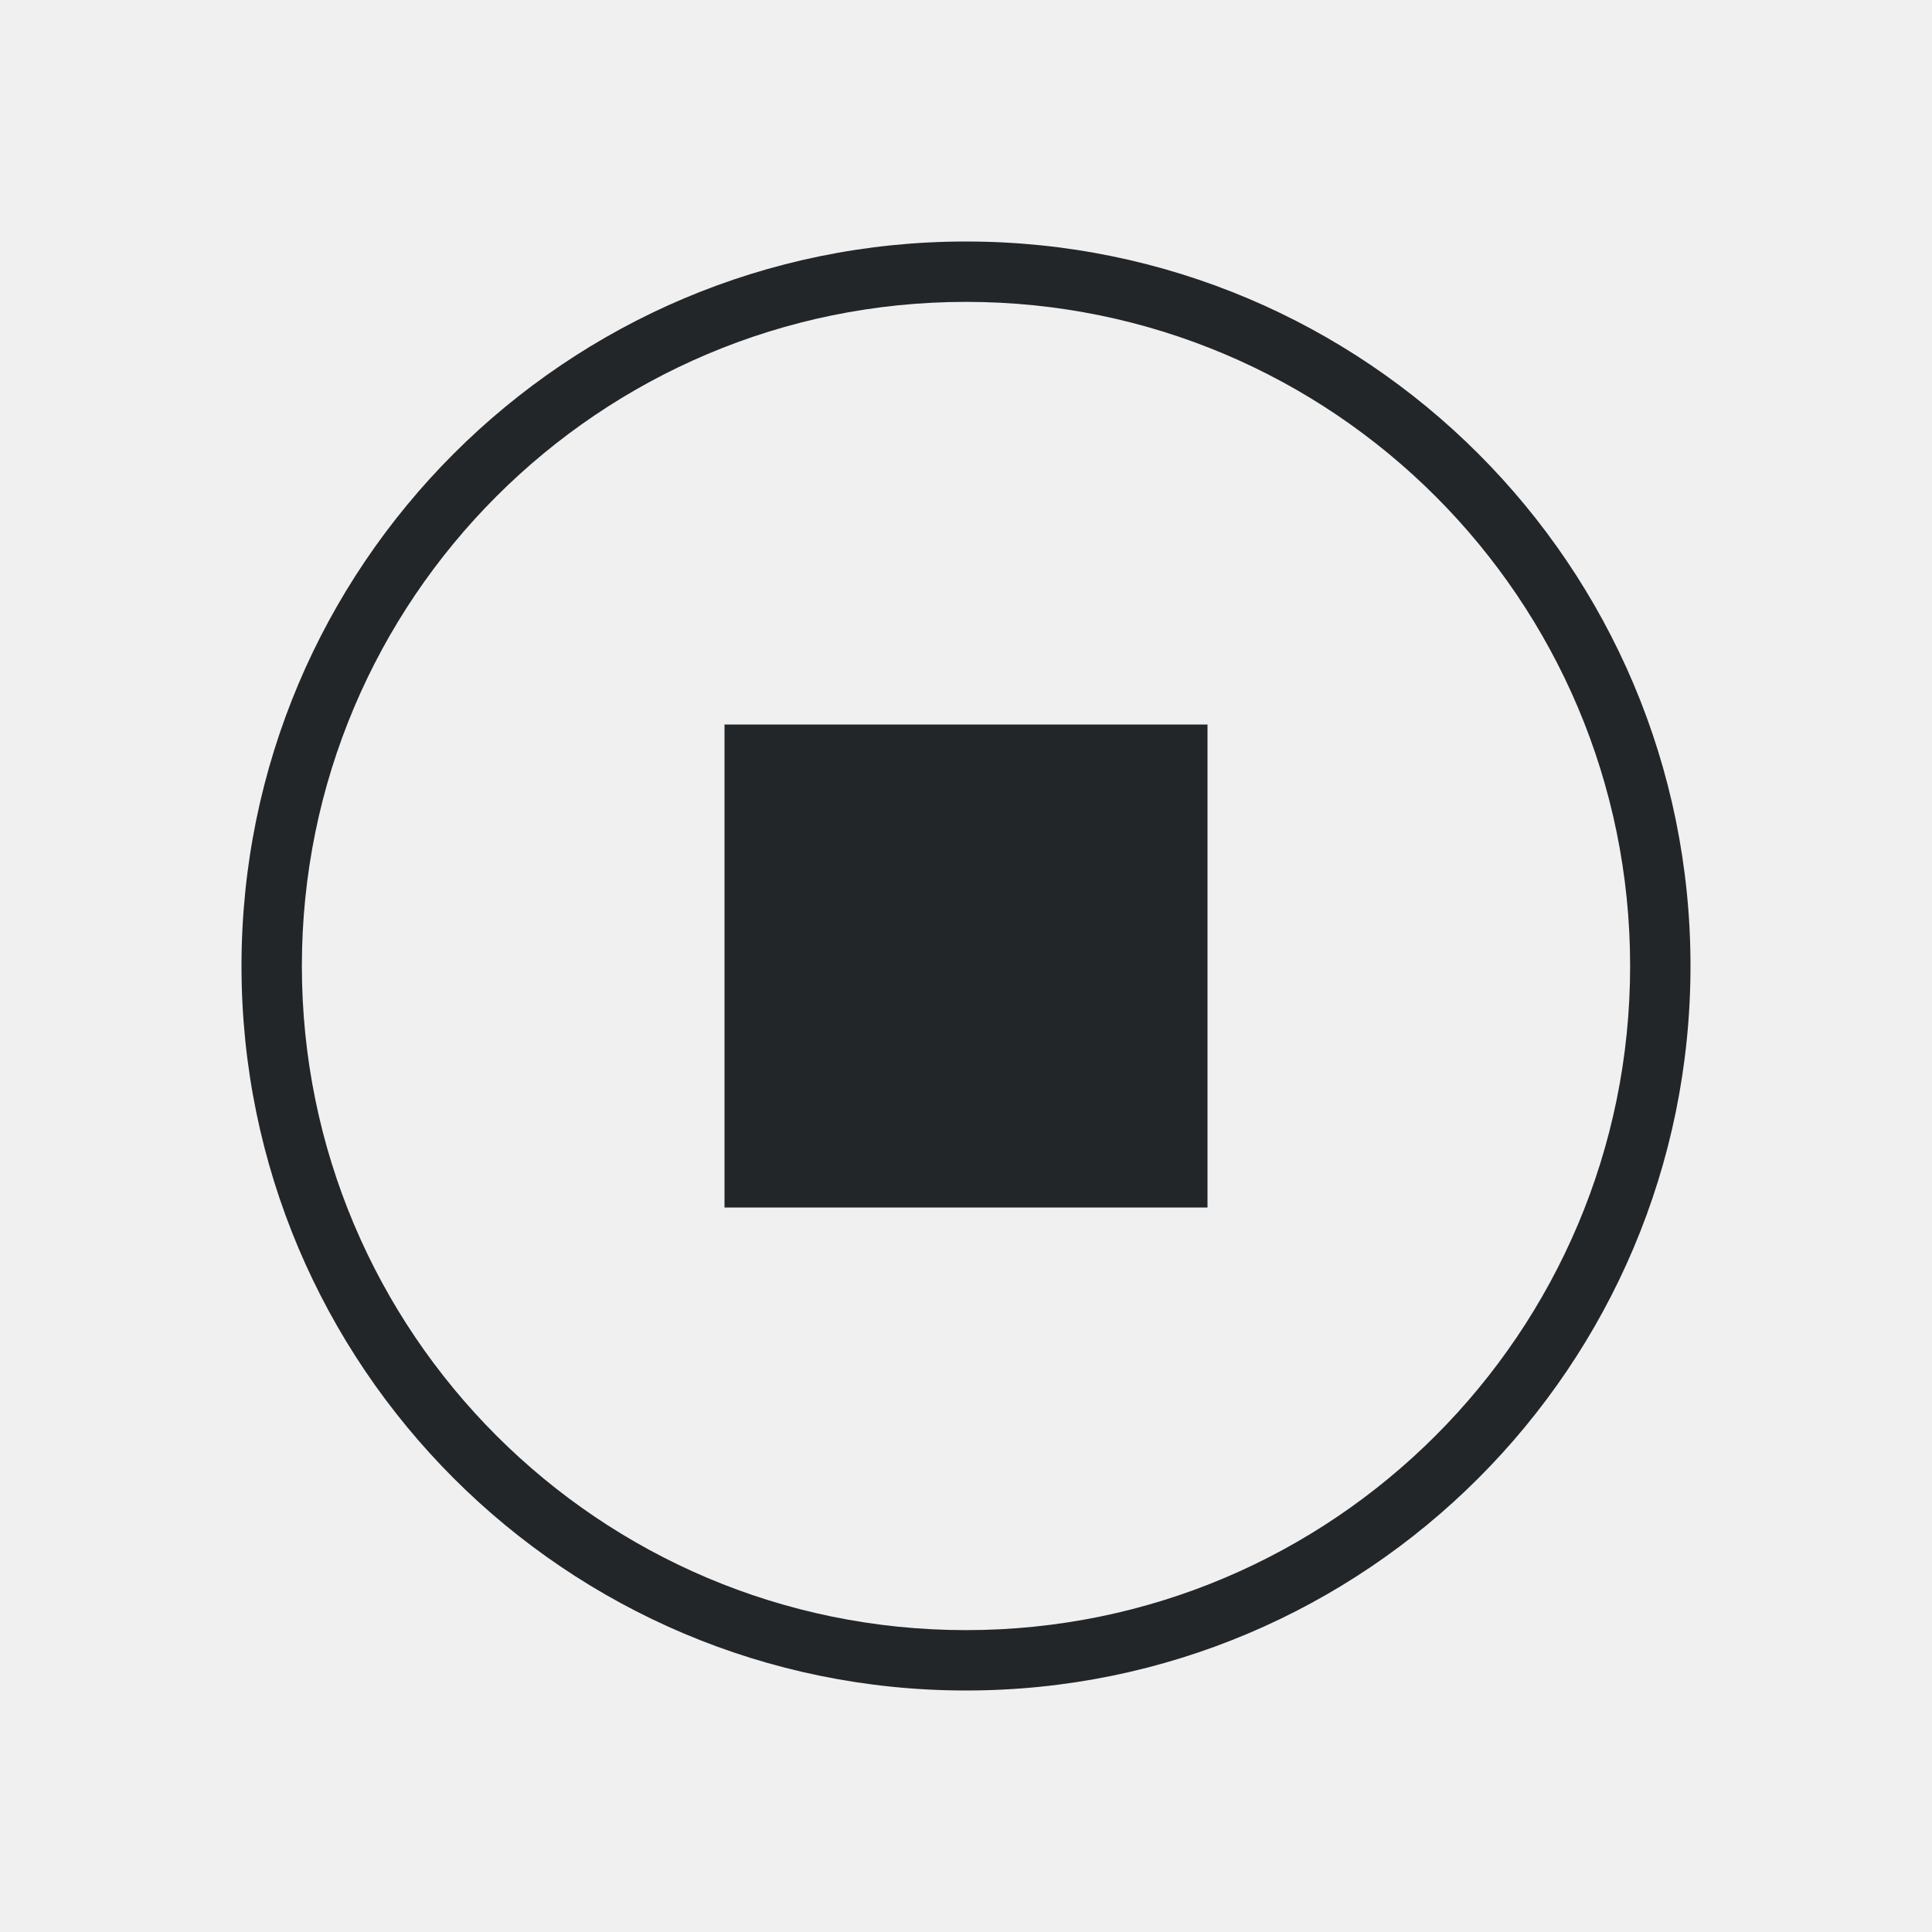
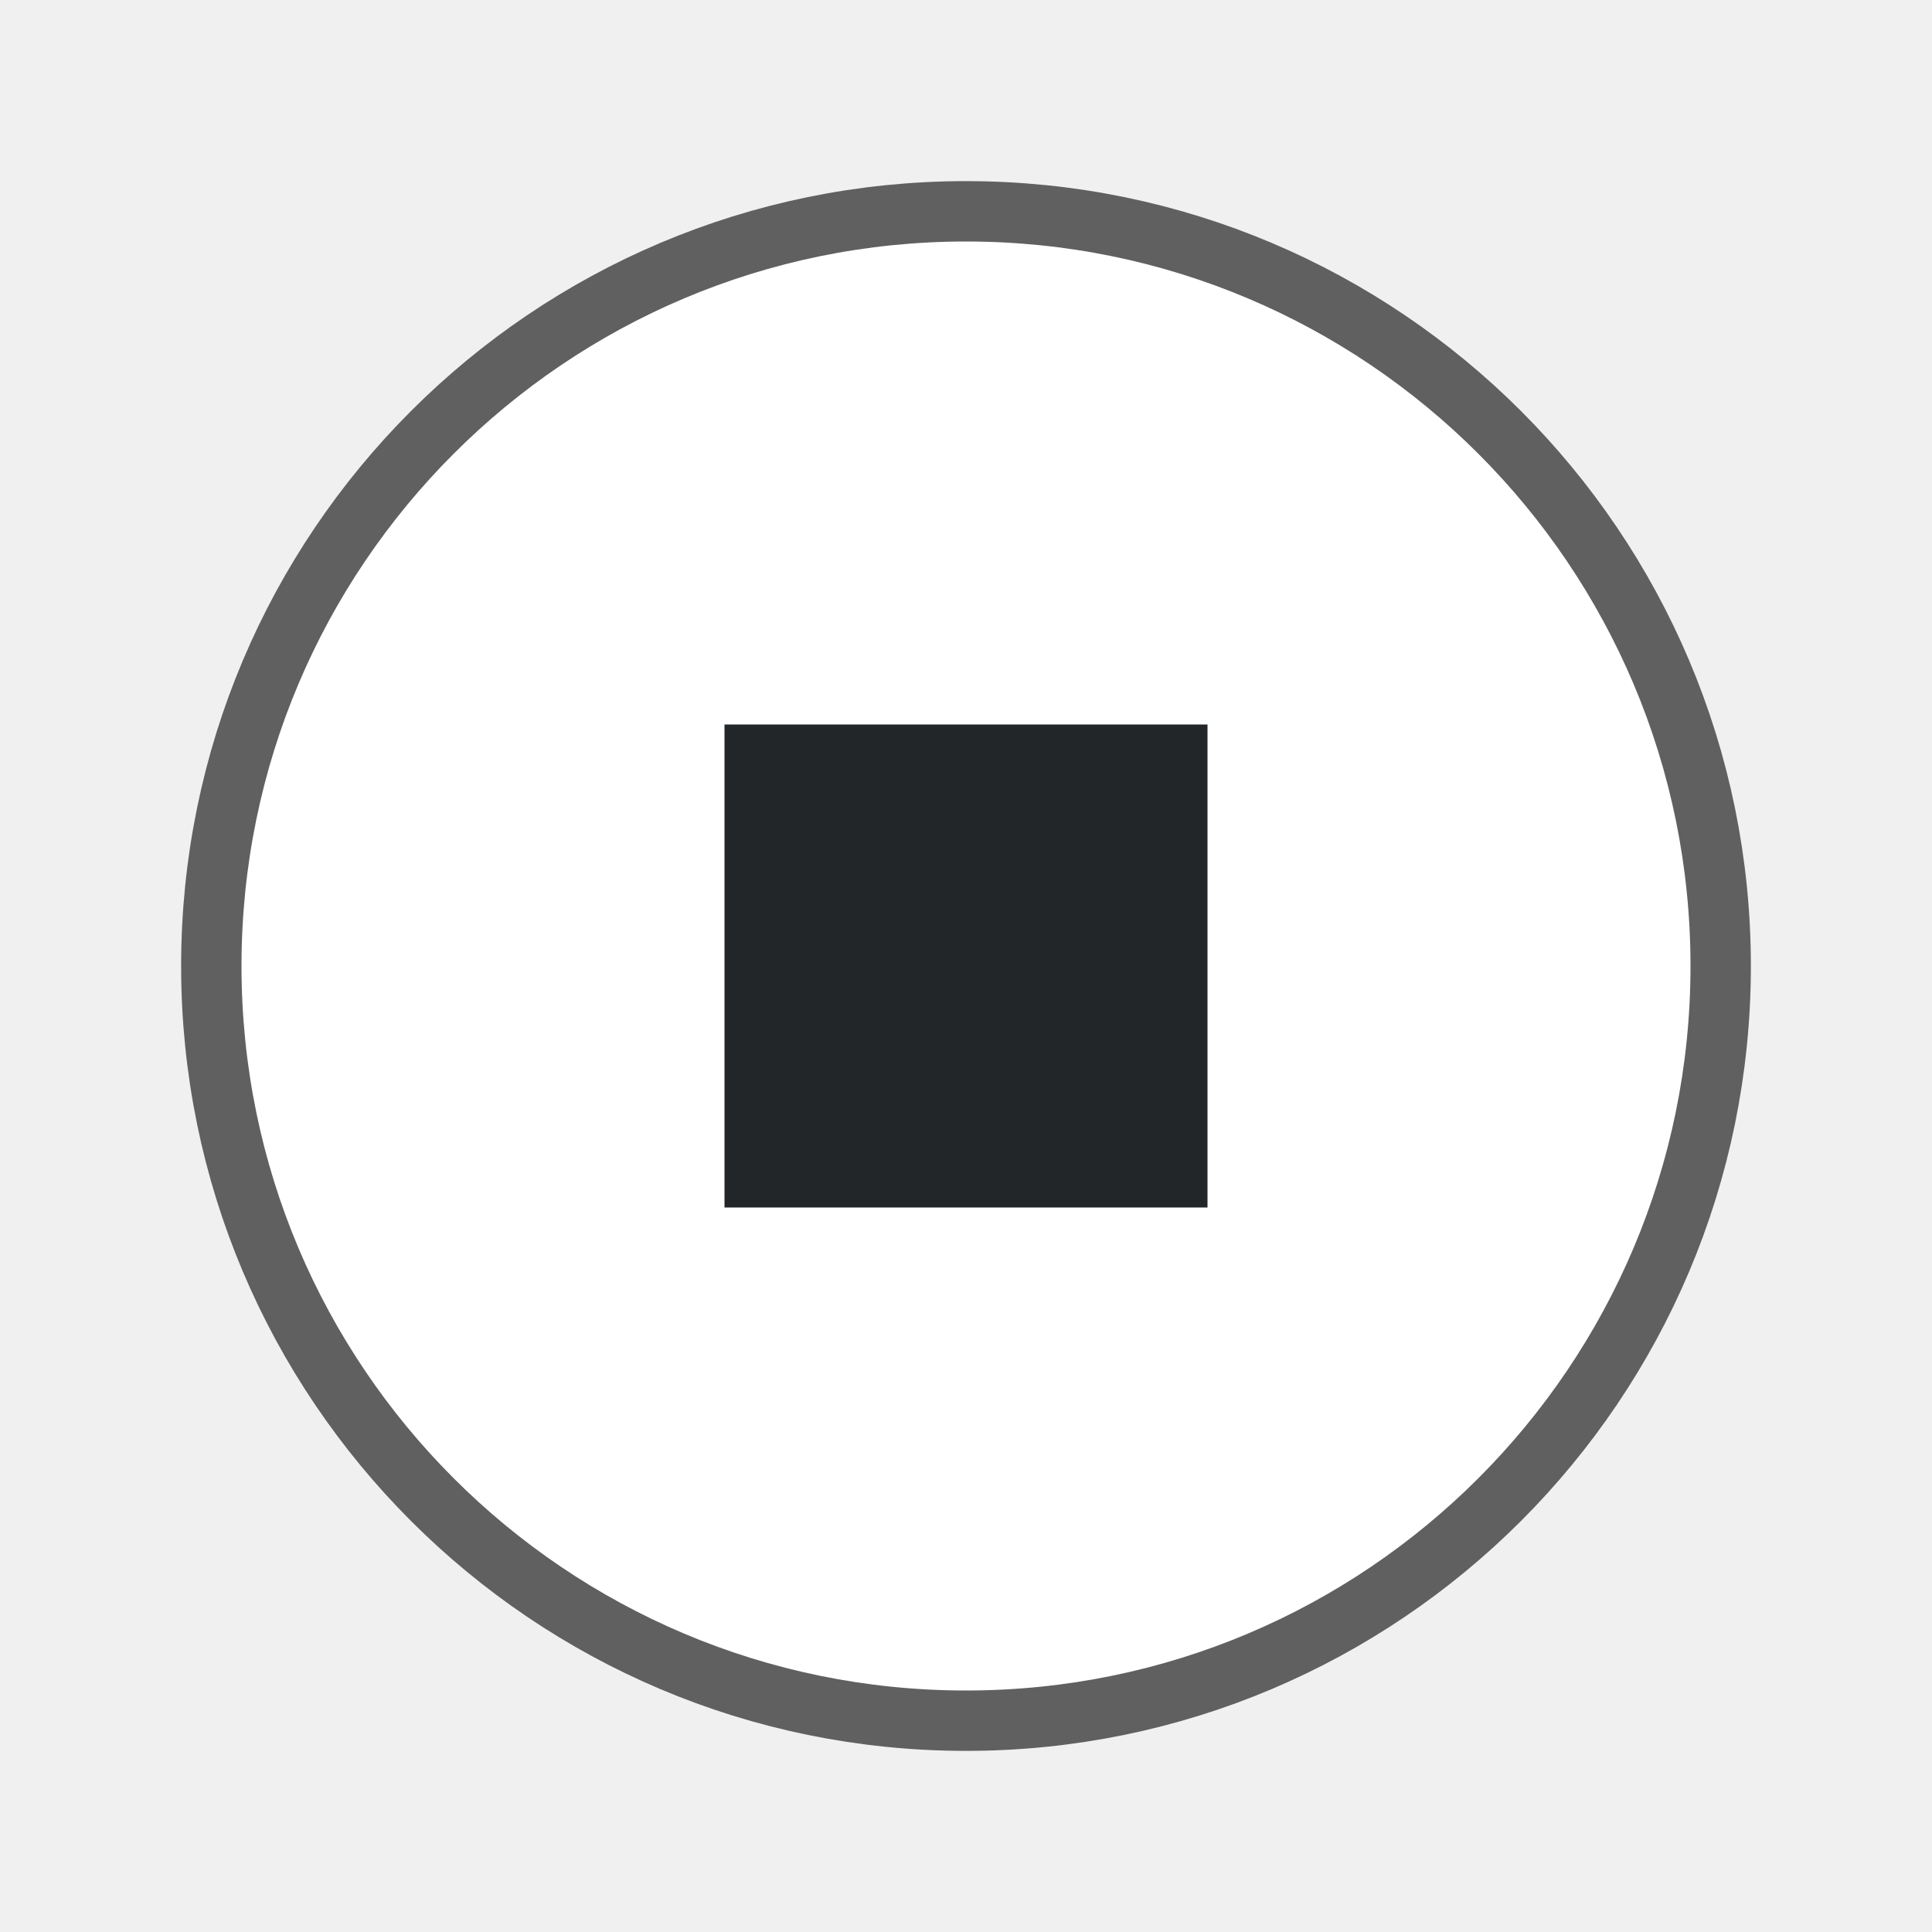
- <svg xmlns="http://www.w3.org/2000/svg" viewBox="0 0 32 32">
-   <path d="m16 4a12 12 0 0 0 -12 12 12 12 0 0 0 12 12 12 12 0 0 0 12-12 12 12 0 0 0 -12-12zm0 1a11 11 0 0 1 11 11 11 11 0 0 1 -11 11 11 11 0 0 1 -11-11 11 11 0 0 1 11-11zm-4 7v8h8v-8z" fill="#232629" />
+ <svg xmlns="http://www.w3.org/2000/svg" viewBox="0 0 32 32" version="1.1" id="svg4">
+   <defs id="defs8" />
+   <circle r="12" cy="16" cx="16" id="circle821" style="opacity:0.6;fill:#000000;fill-opacity:1;stroke:#000000;stroke-width:2;stroke-linejoin:round;stroke-miterlimit:4;stroke-dasharray:none;stroke-opacity:1" />
+   <circle style="opacity:1;fill:#ffffff;fill-opacity:1;stroke:none;stroke-width:2;stroke-linejoin:round;stroke-miterlimit:4;stroke-dasharray:none;stroke-opacity:1" id="path819" cx="16" cy="16" r="12" />
+   <path d="m 12,12 v 8 h 8 v -8 z" id="path2" style="fill:#232629" />
</svg>
